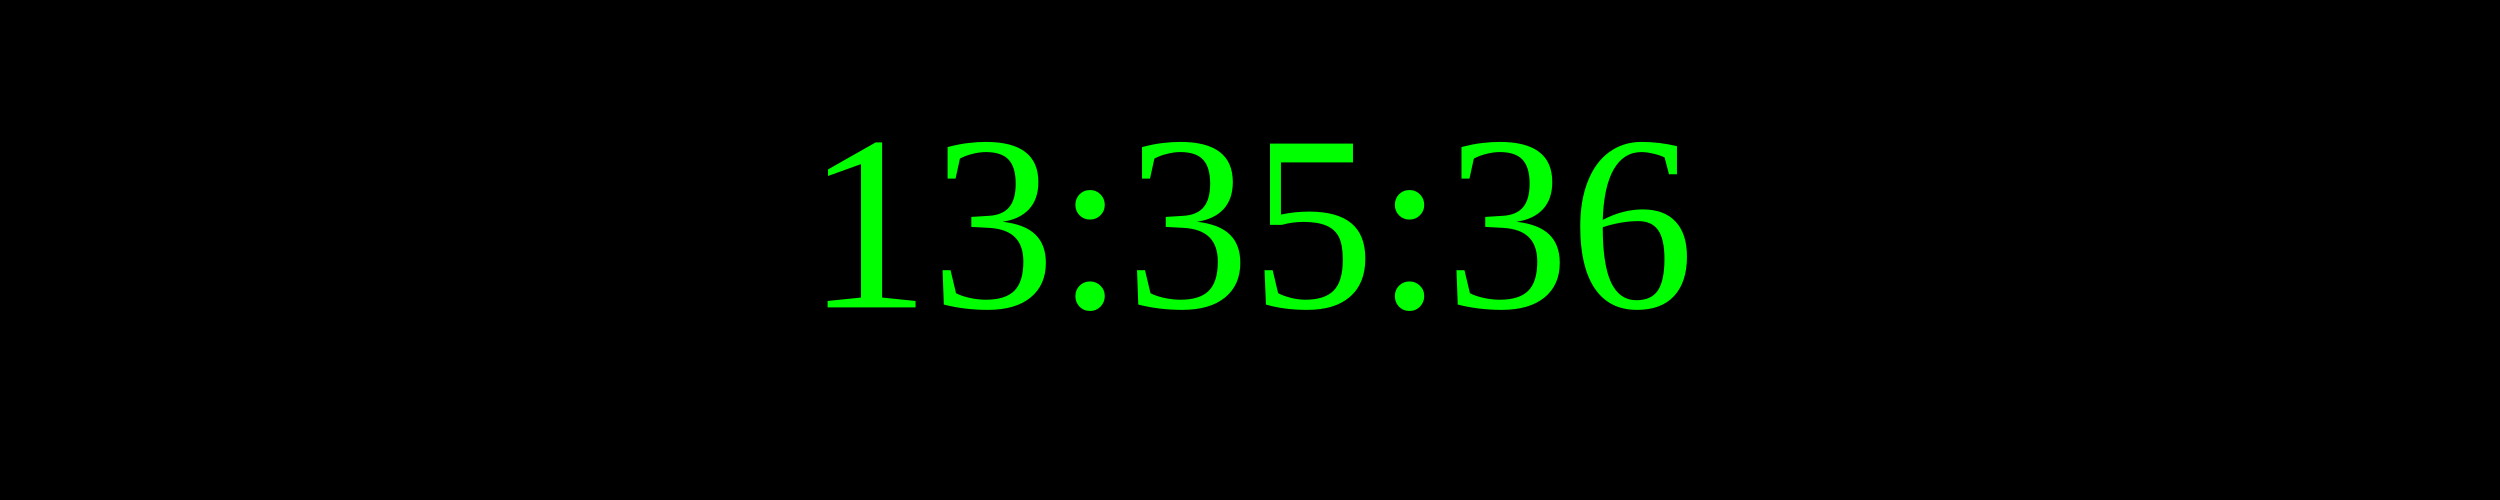
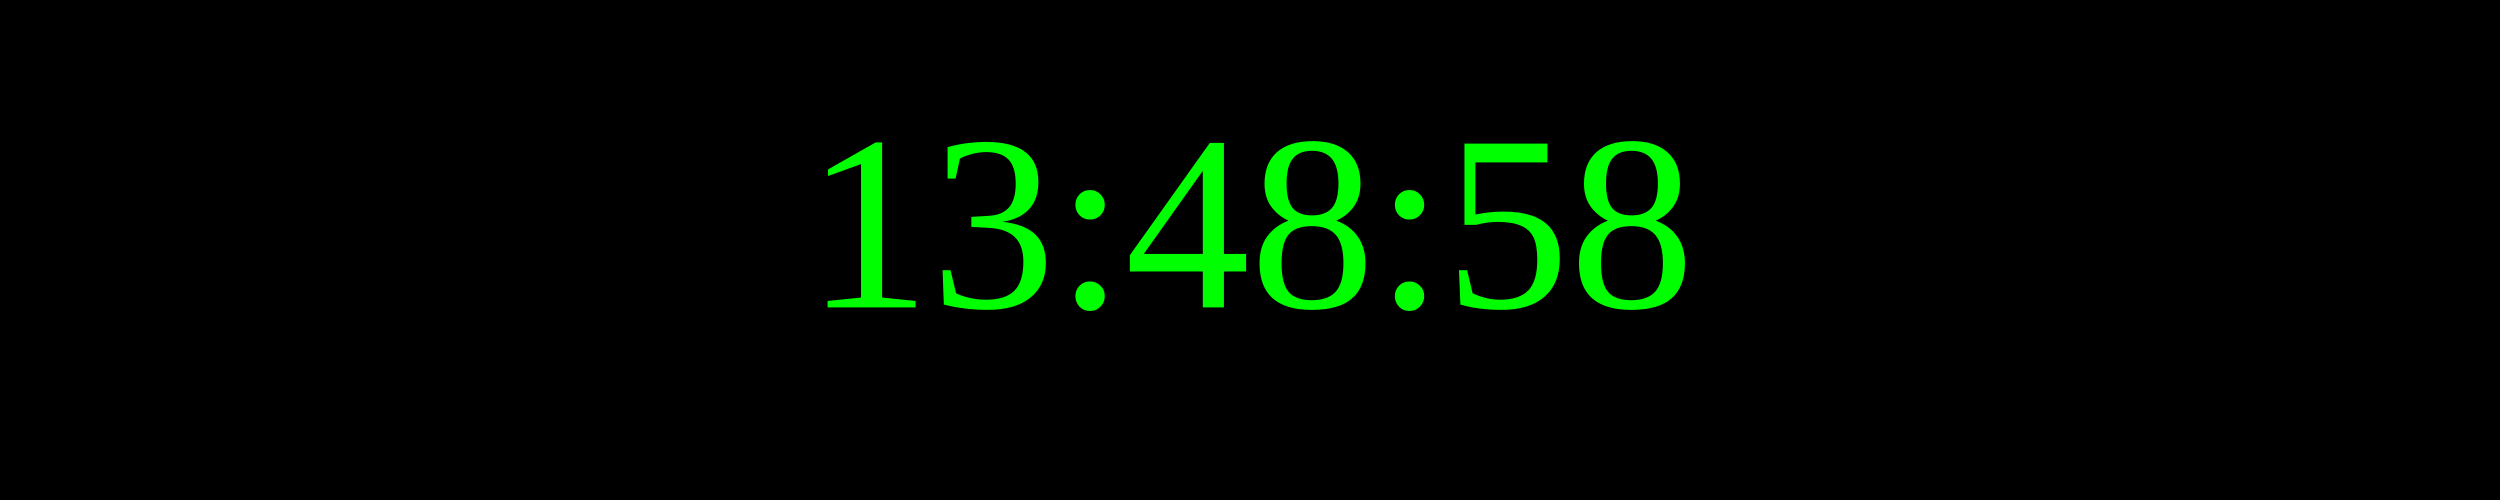
<svg xmlns="http://www.w3.org/2000/svg" width="250" height="50">
  <rect width="100%" height="100%" fill="black" />
  <text x="50%" y="50%" font-size="25" fill="lime" text-anchor="middle" dominant-baseline="middle">
- 13:35:36
+ 13:48:58
</text>
</svg>
